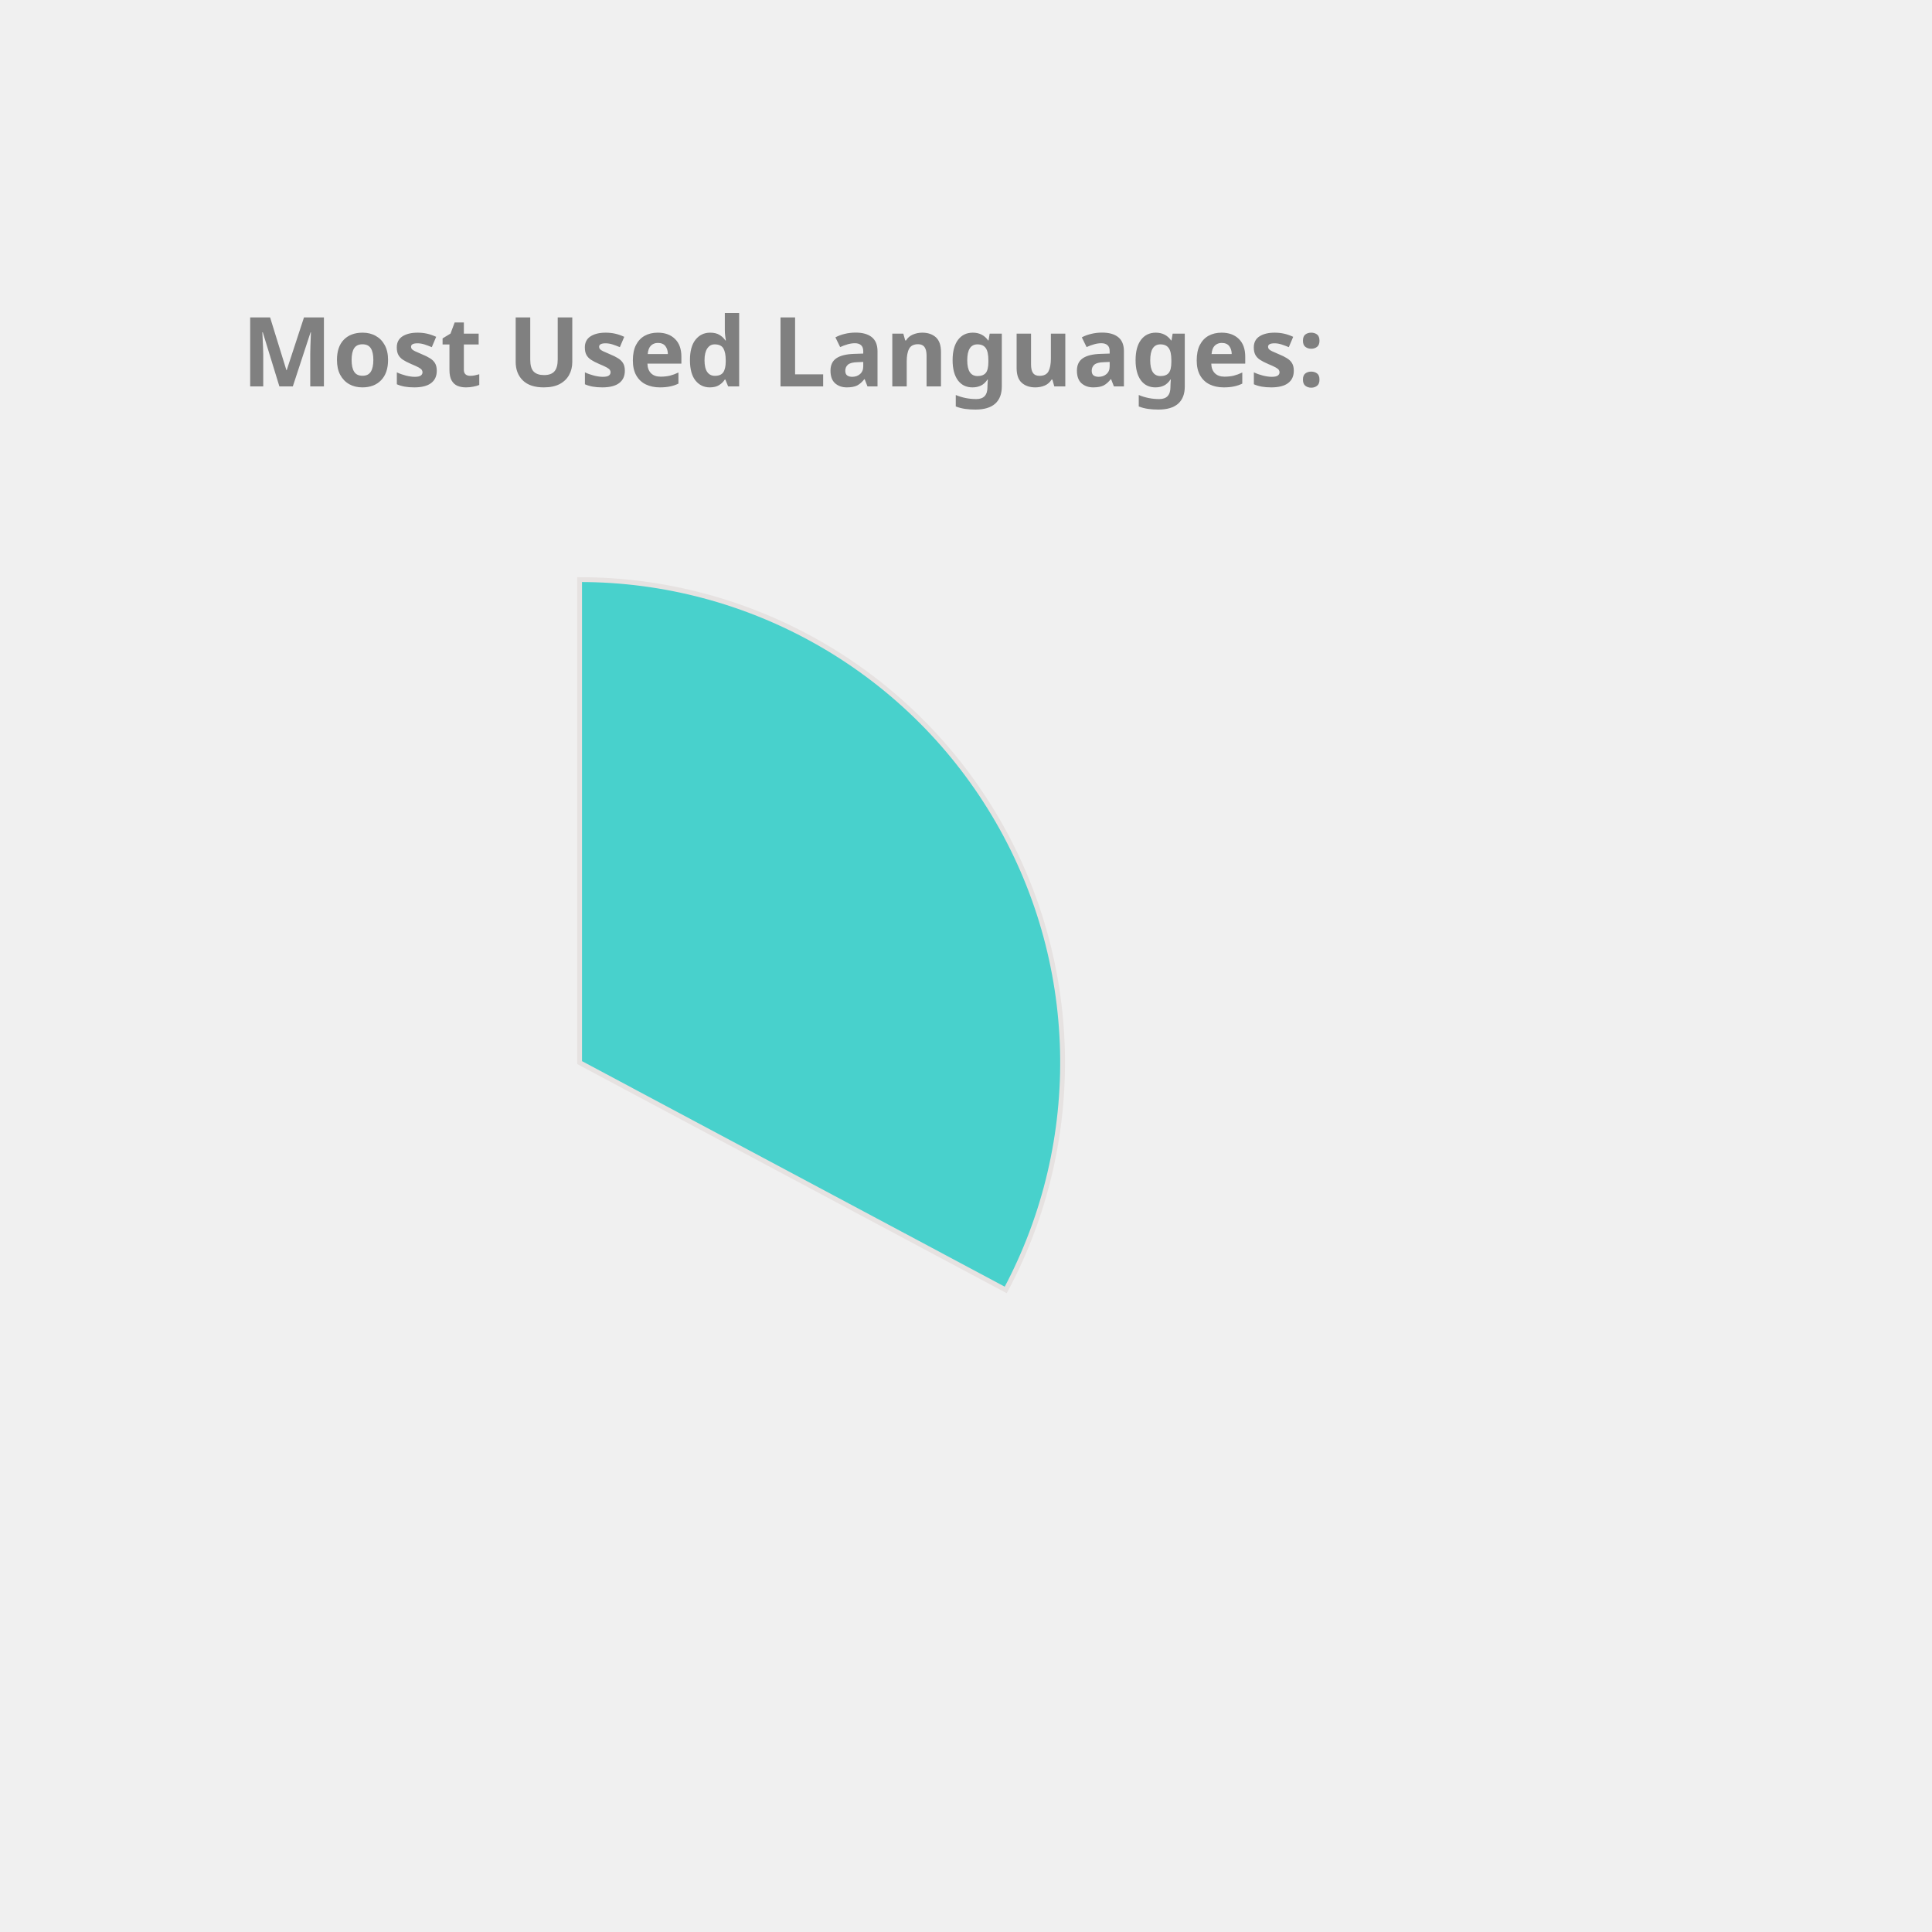
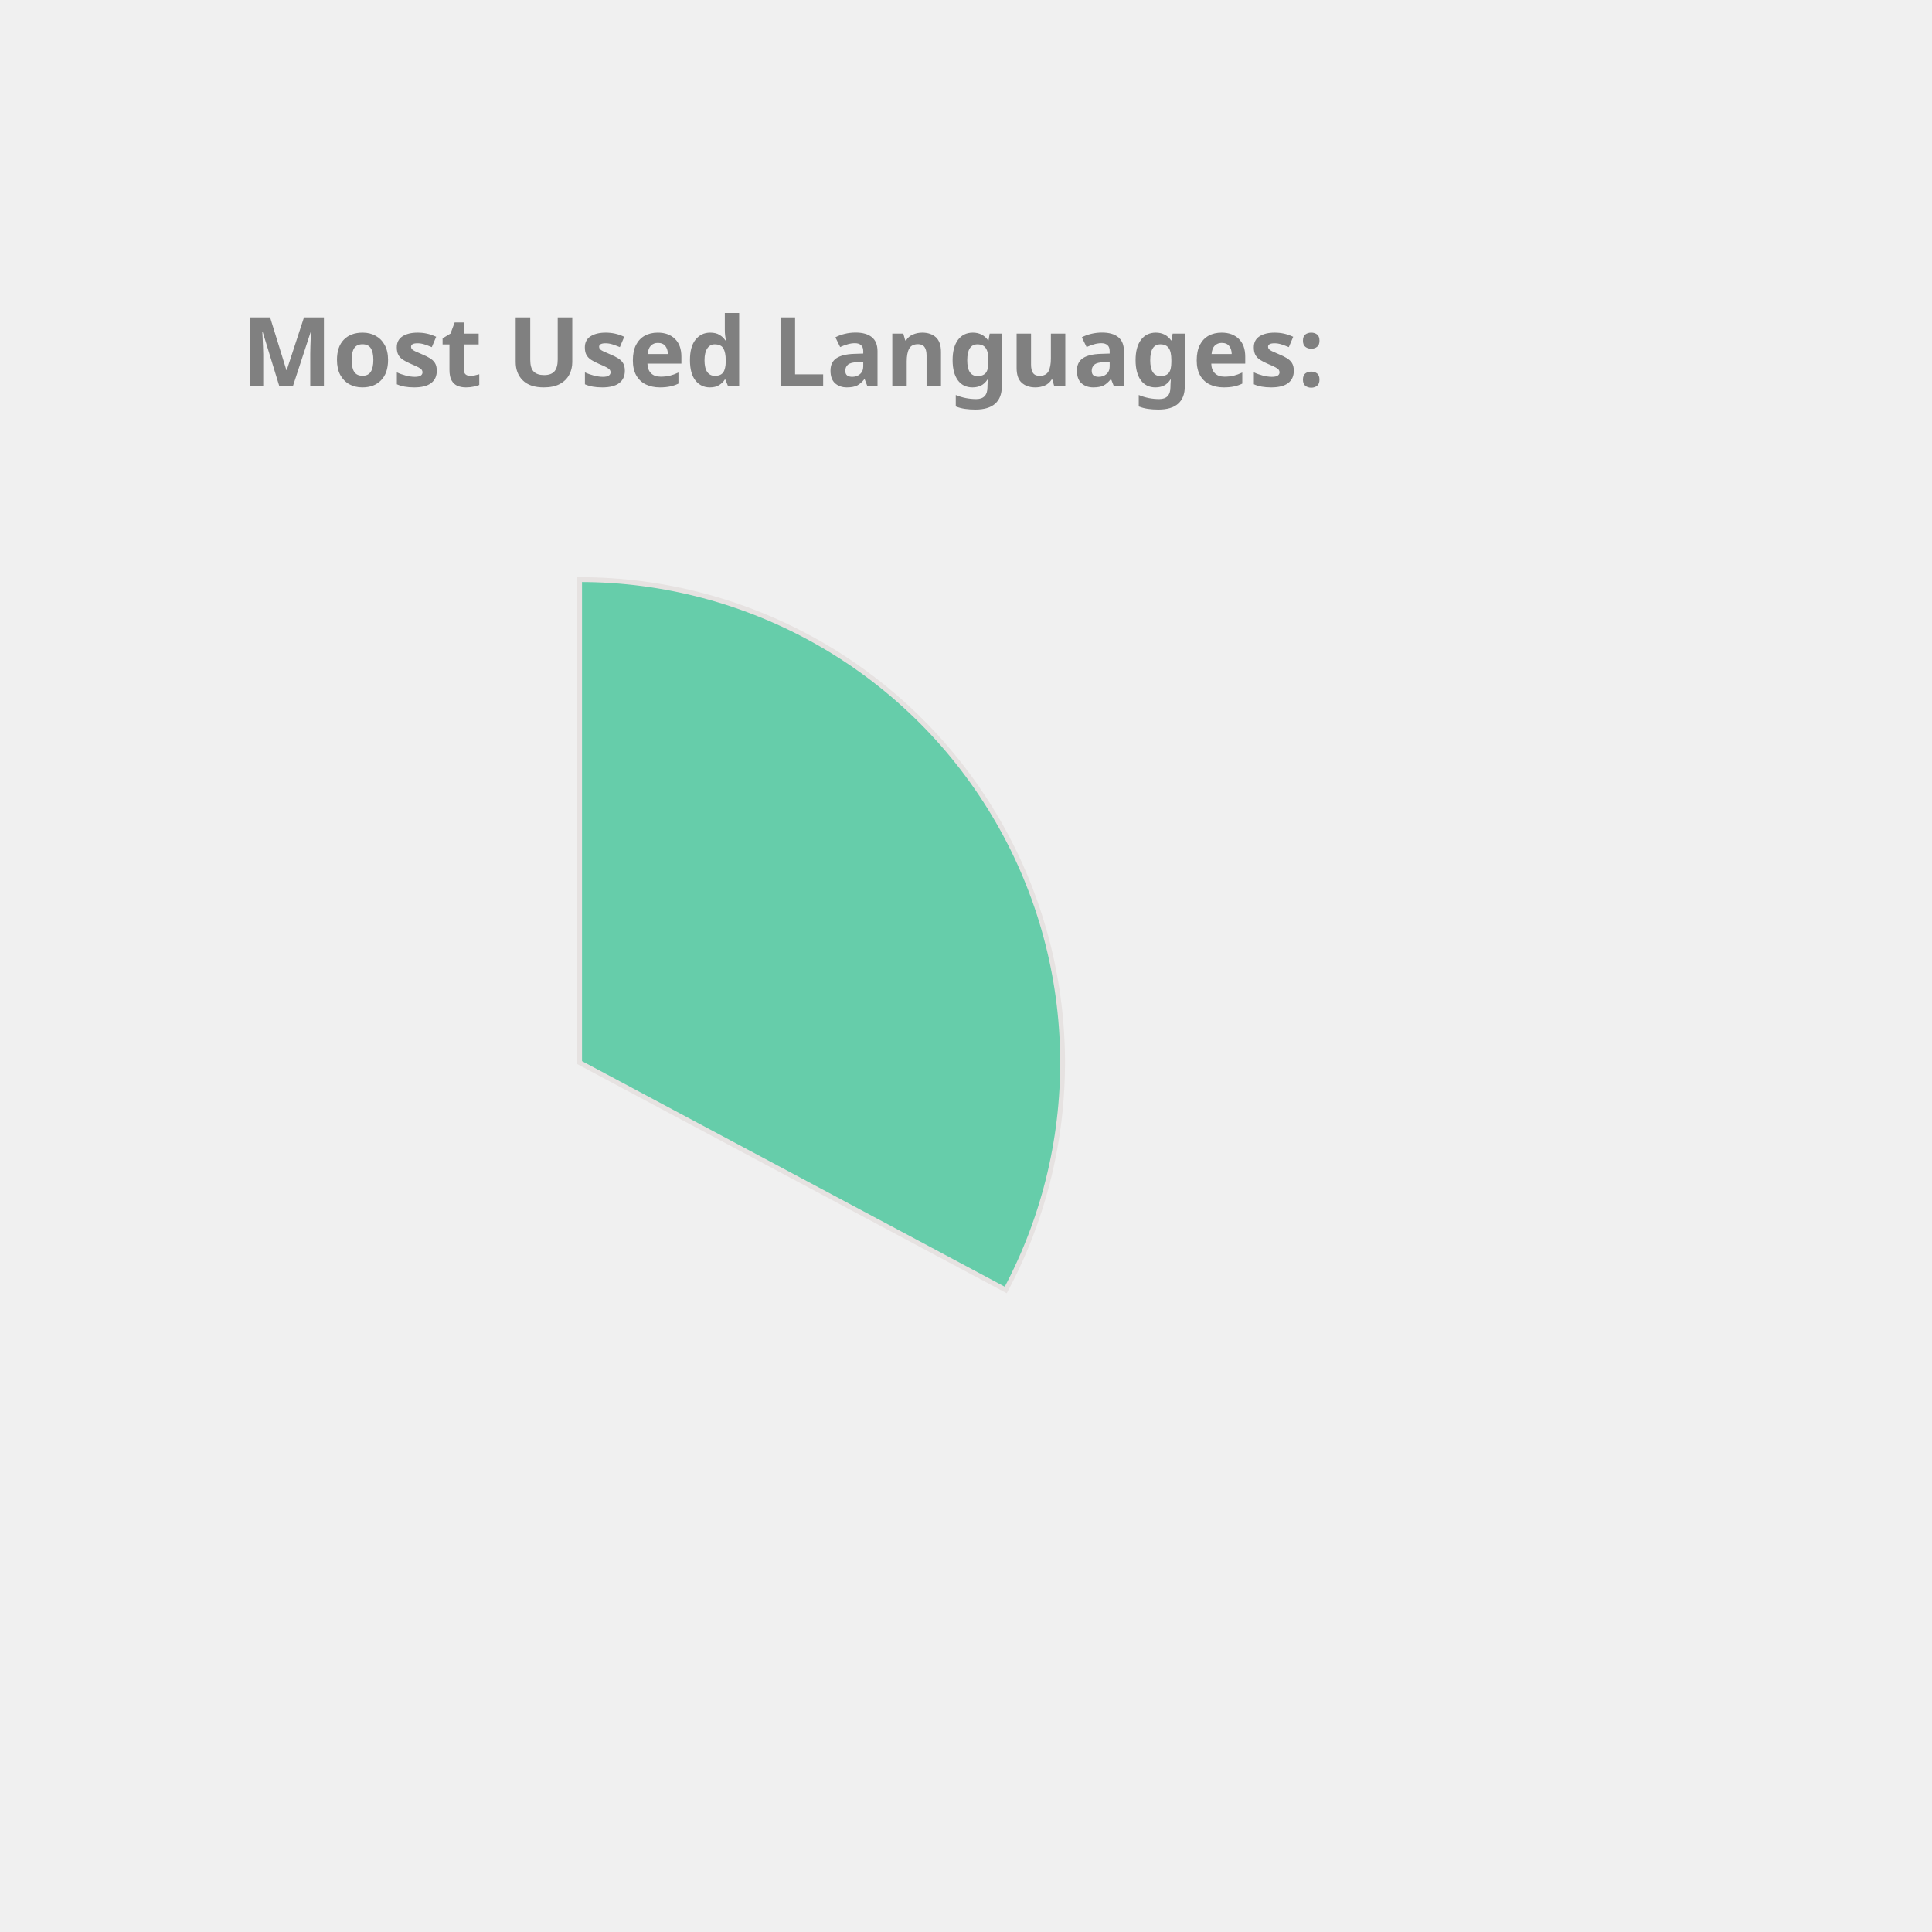
<svg xmlns="http://www.w3.org/2000/svg" height="350px" width="350px" viewBox="0 0 400 400">
  <style> 
        .label {
                font: bold 20px sans-serif;
                color: #404040;
                -webkit-text-stroke: 1px white;
        }

        path {
                stroke: #E6E2E1;
                stroke-width: 1px;
                transform: translate(60px, 100px);
        }

        .path_1 {
                animation: fadeIn 5s linear forwards;
        }

        .path_2 {
                transform: scale(0);
                animation: fadeIn 5s linear forwards 5s;
        }


        
        .path_3 {
                transform: scale(0);
                animation: fadeIn 5s linear forwards 10s;
        }


        .path_4 {
                transform: scale(0);
                animation: fadeIn 5s linear forwards 15s;
        }

        .path_5 {
                transform: scale(0);
                animation: fadeIn 5s linear forwards 20s;
        }

        .path_6 {
                transform: scale(0);
                animation: fadeIn 5s linear forwards 25s;
        }

        .path_7 {
                transform: scale(0);
                animation: fadeIn 5s linear forwards 30s;
        }

        .path_8 {
                transform: scale(0);
                animation: fadeIn 5s linear forwards 35s;
        }

        .path_9 {
                transform: scale(0);
                animation: fadeIn 5s linear forwards 40s;
        }

        .path_10 {
                transform: scale(0);
                animation: fadeIn 5s linear forwards 45s;
        }

        @keyframes fadeIn {
                0% {                        
                        transform: translate(250px, 300px) rotate(0deg) scale(0);
                        
                }
                50% {
                        transform: translate(150px, 220px) rotate(180deg) scale(0.5);
                        
                }
                
                100% {
                        transform: translate(60px, 120px) rotate(360deg) scale(1);
                        
                }
        }
        .txt_1 {
                opacity: 0;
                animation: txtShow 5s linear forwards 0s;
        }

        .txt_2 {
                opacity: 0;
                animation: txtShow 5s linear forwards 5s;
        }

        .txt_3 {
                opacity: 0;
                animation: txtShow 5s linear forwards 10s;
        }

        .txt_4 {
                opacity: 0;
                animation: txtShow 5s linear forwards 15s;
        }

        .txt_5 {
                opacity: 0;
                animation: txtShow 5s linear forwards 20s;
        }

        .txt_6 {
                opacity: 0;
                animation: txtShow 5s linear forwards 25s;
        }

        .txt_7 {
                opacity: 0;
                animation: txtShow 5s linear forwards 30s;
        }

        .txt_8 {
                opacity: 0;
                animation: txtShow 5s linear forwards 35s;
        }

        .txt_9 {
                opacity: 0;
                animation: txtShow 5s linear forwards 40s;
        }

        .txt_10 {
                opacity: 0;
                animation: txtShow 5s linear forwards 45s;
        }

        @keyframes txtShow {
                0% {                        
                        opacity: 0;
                        transform: translate(0px, 0px) scale(0);
                }
                100% {
                        opacity: 1;
                        transform: translate(0px, 0px) scale(1);
                        
                }
        }
</style>
-   <path class="path_1" d="M 60,120 L 60,20 A 100,100 0 0 1 148.229,167.07 Z" fill="MediumTurquoise" stroke="#fff" stroke-width="2" />
-   <text class="txt_1" x="260" y="150" fill="MediumTurquoise" stroke="MediumTurquoise" stroke-width="1">C++</text>
-   <path class="path_2" d="M 60,120 L 148.229,167.07 A 100,100 0 0 1 8.556,205.753 Z" fill="Tan" stroke="#fff" stroke-width="2" />
-   <text class="txt_2" x="260" y="170" fill="Tan" stroke="Tan" stroke-width="1">JavaScript</text>
-   <path class="path_3" d="M 60,120 L 8.556,205.753 A 100,100 0 0 1 -39.613,128.785 Z" fill="Orange" stroke="#fff" stroke-width="2" />
-   <text class="txt_3" x="260" y="190" fill="Orange" stroke="Orange" stroke-width="1">Jupyter Notebook</text>
-   <path class="path_4" d="M 60,120 L -39.613,128.785 A 100,100 0 0 1 -6.601,45.406 Z" fill="SteelBlue" stroke="#fff" stroke-width="2" />
-   <text class="txt_4" x="260" y="210" fill="SteelBlue" stroke="SteelBlue" stroke-width="1">Java</text>
-   <path class="path_5" d="M 60,120 L -6.601,45.406 A 100,100 0 0 1 37.573,22.547 Z" fill="Chocolate" stroke="#fff" stroke-width="2" />
-   <text class="txt_5" x="260" y="230" fill="Chocolate" stroke="Chocolate" stroke-width="1">HTML</text>
-   <path class="path_6" d="M 60,120 L 37.573,22.547 A 100,100 0 0 1 54.976,20.126 Z" fill="Orchid" stroke="#fff" stroke-width="2" />
-   <text class="txt_6" x="260" y="250" fill="Orchid" stroke="Orchid" stroke-width="1">TypeScript</text>
-   <path class="path_7" d="M 60,120 L 54.976,20.126 A 100,100 0 0 1 59.372,20.002 Z" fill="MediumSlateBlue" stroke="#fff" stroke-width="2" />
-   <text class="txt_7" x="260" y="270" fill="MediumSlateBlue" stroke="MediumSlateBlue" stroke-width="1">CSS</text>
+   <path class="path_1" d="M 60,120 L 60,20 A 100,100 0 0 1 148.229,167.07 Z" fill="MediumAquaMarine" stroke="#fff" stroke-width="2" />
+   <text class="txt_1" x="260" y="150" fill="MediumAquaMarine" stroke="MediumAquaMarine" stroke-width="1">C++</text>
+   <path class="path_2" d="M 60,120 L 148.229,167.07 A 100,100 0 0 1 8.556,205.753 Z" fill="MediumTurquoise" stroke="#fff" stroke-width="2" />
+   <text class="txt_2" x="260" y="170" fill="MediumTurquoise" stroke="MediumTurquoise" stroke-width="1">JavaScript</text>
+   <path class="path_3" d="M 60,120 L 8.556,205.753 A 100,100 0 0 1 -39.613,128.785 Z" fill="Tan" stroke="#fff" stroke-width="2" />
+   <text class="txt_3" x="260" y="190" fill="Tan" stroke="Tan" stroke-width="1">Jupyter Notebook</text>
+   <path class="path_4" d="M 60,120 L -39.613,128.785 A 100,100 0 0 1 -6.601,45.406 Z" fill="DodgerBlue" stroke="#fff" stroke-width="2" />
+   <text class="txt_4" x="260" y="210" fill="DodgerBlue" stroke="DodgerBlue" stroke-width="1">Java</text>
+   <path class="path_5" d="M 60,120 L -6.601,45.406 A 100,100 0 0 1 37.573,22.547 Z" fill="Crimson" stroke="#fff" stroke-width="2" />
+   <text class="txt_5" x="260" y="230" fill="Crimson" stroke="Crimson" stroke-width="1">HTML</text>
+   <path class="path_6" d="M 60,120 L 37.573,22.547 A 100,100 0 0 1 54.976,20.126 Z" fill="Salmon" stroke="#fff" stroke-width="2" />
+   <text class="txt_6" x="260" y="250" fill="Salmon" stroke="Salmon" stroke-width="1">TypeScript</text>
+   <path class="path_7" d="M 60,120 L 54.976,20.126 A 100,100 0 0 1 59.372,20.002 Z" fill="IndianRed" stroke="#fff" stroke-width="2" />
+   <text class="txt_7" x="260" y="270" fill="IndianRed" stroke="IndianRed" stroke-width="1">CSS</text>
  <g class="label">
    <text x="50" y="80" fill="grey">Most Used Languages:</text>
  </g>
</svg>
